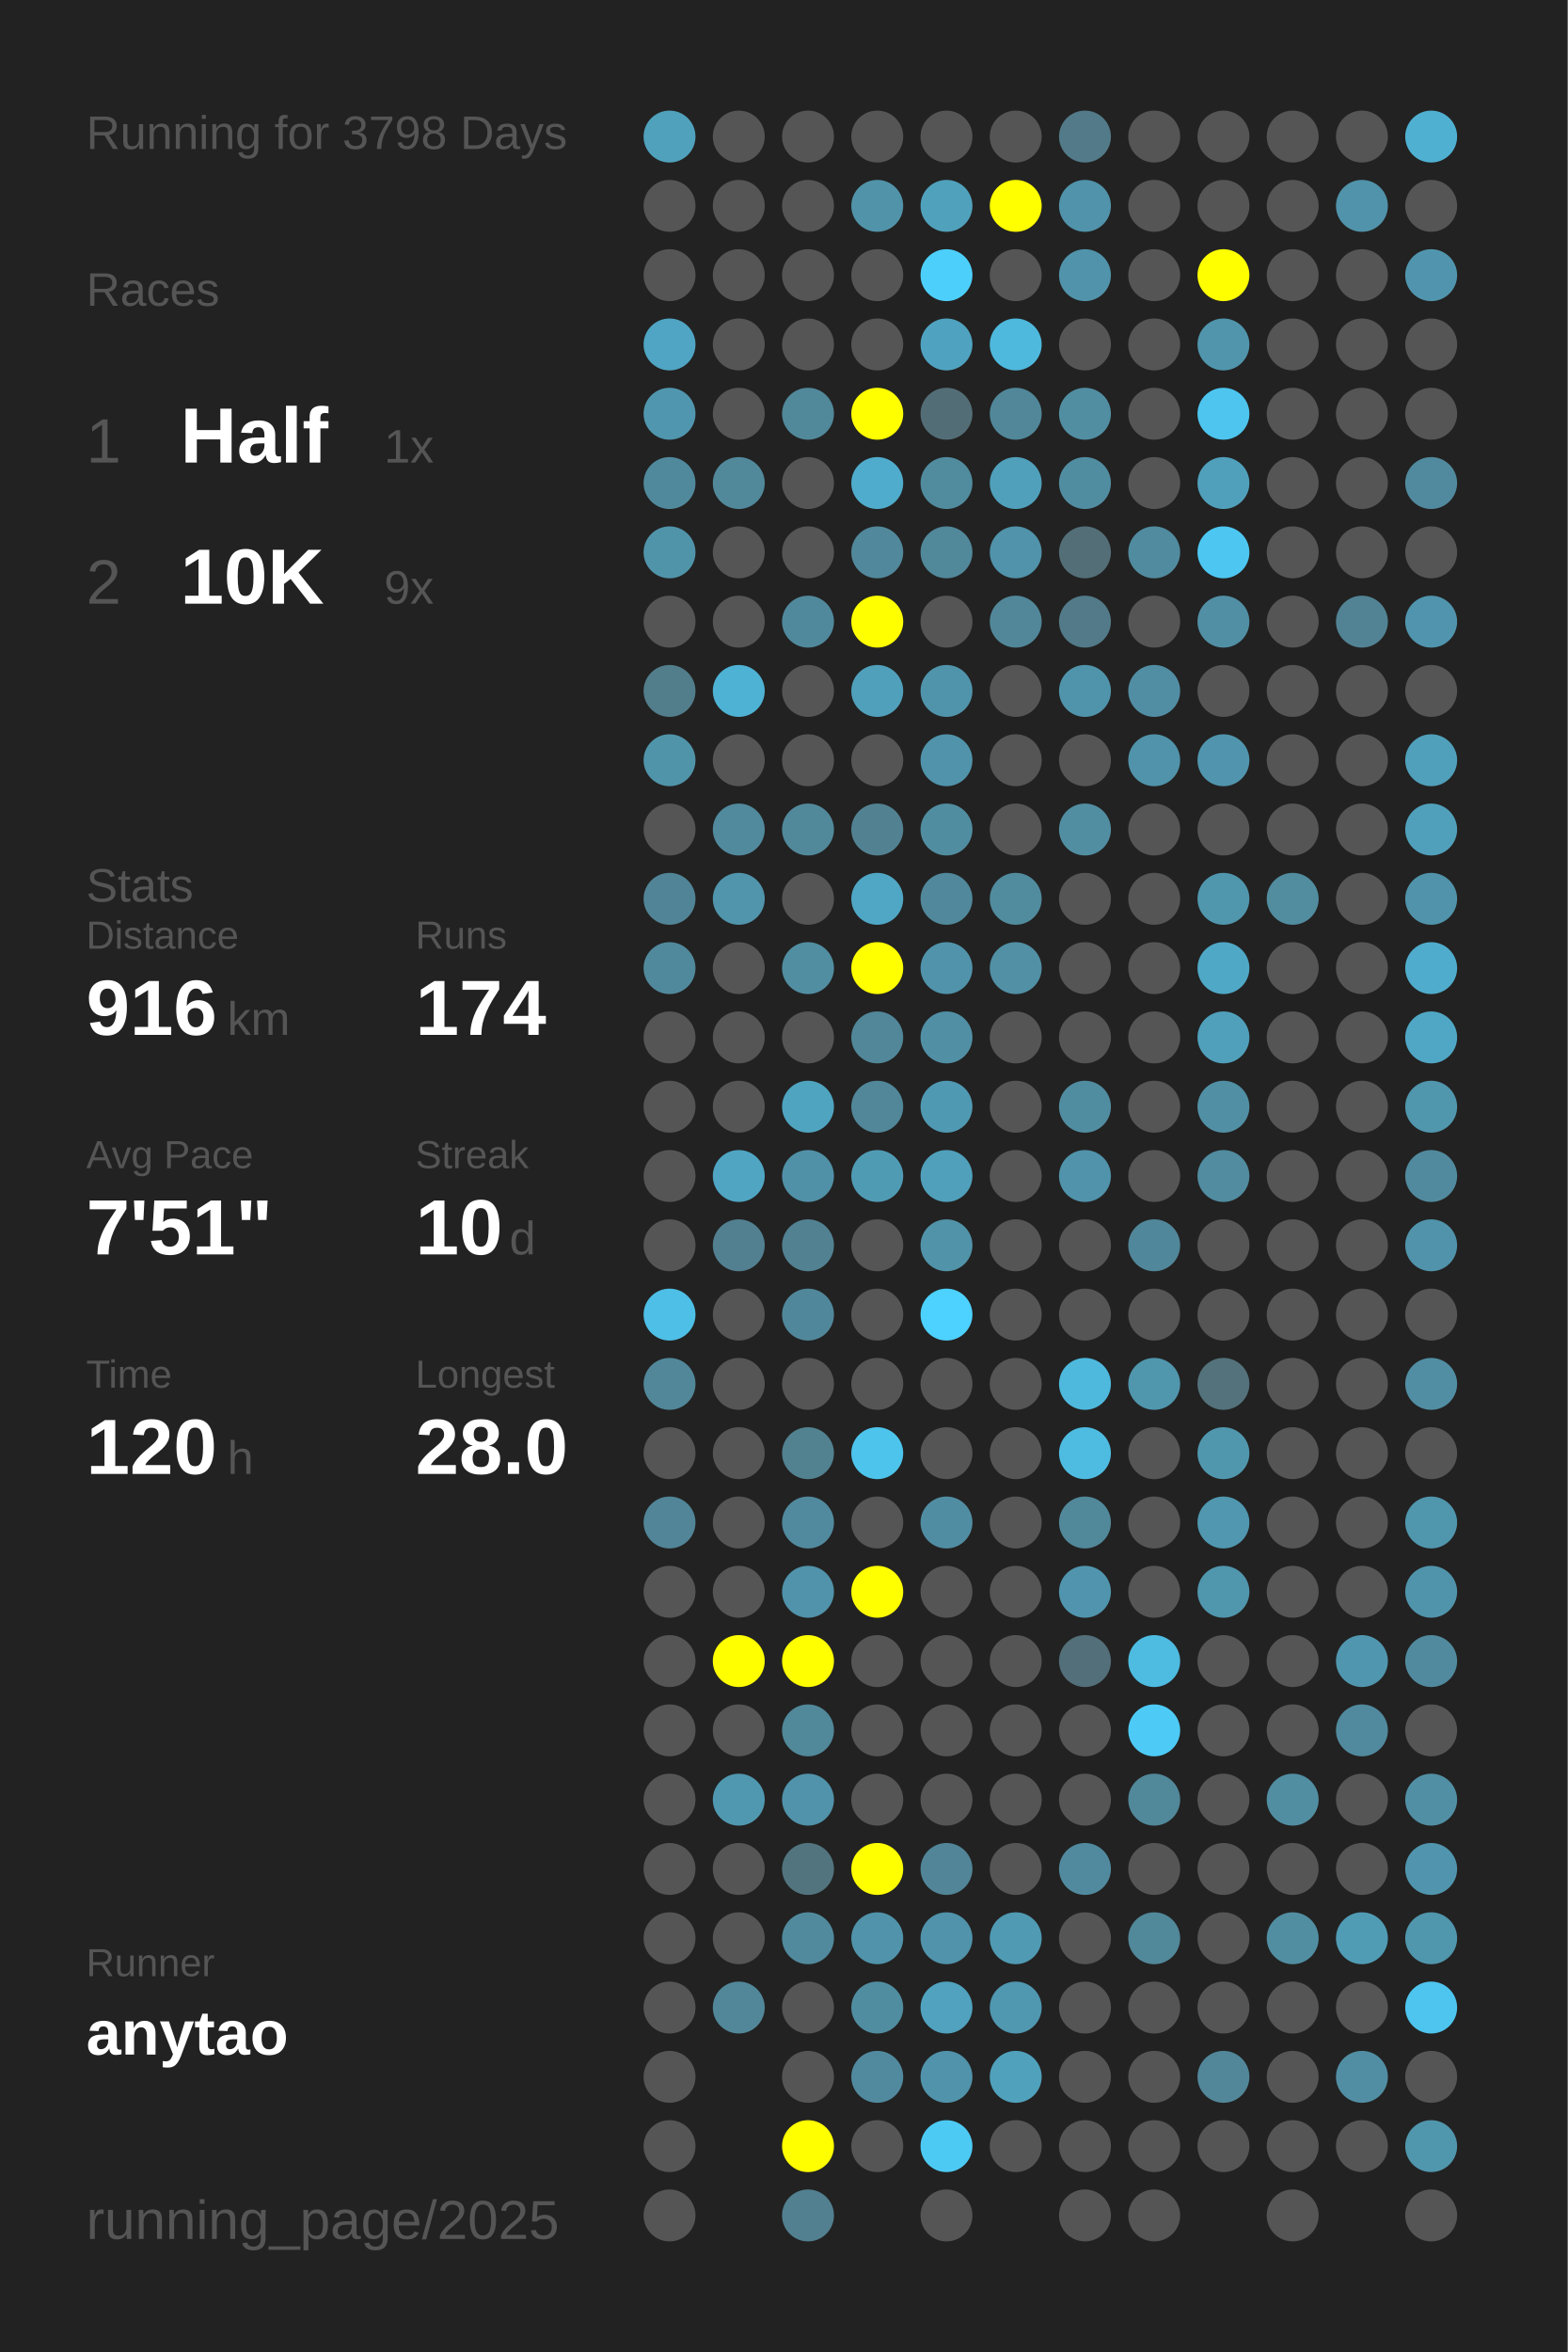
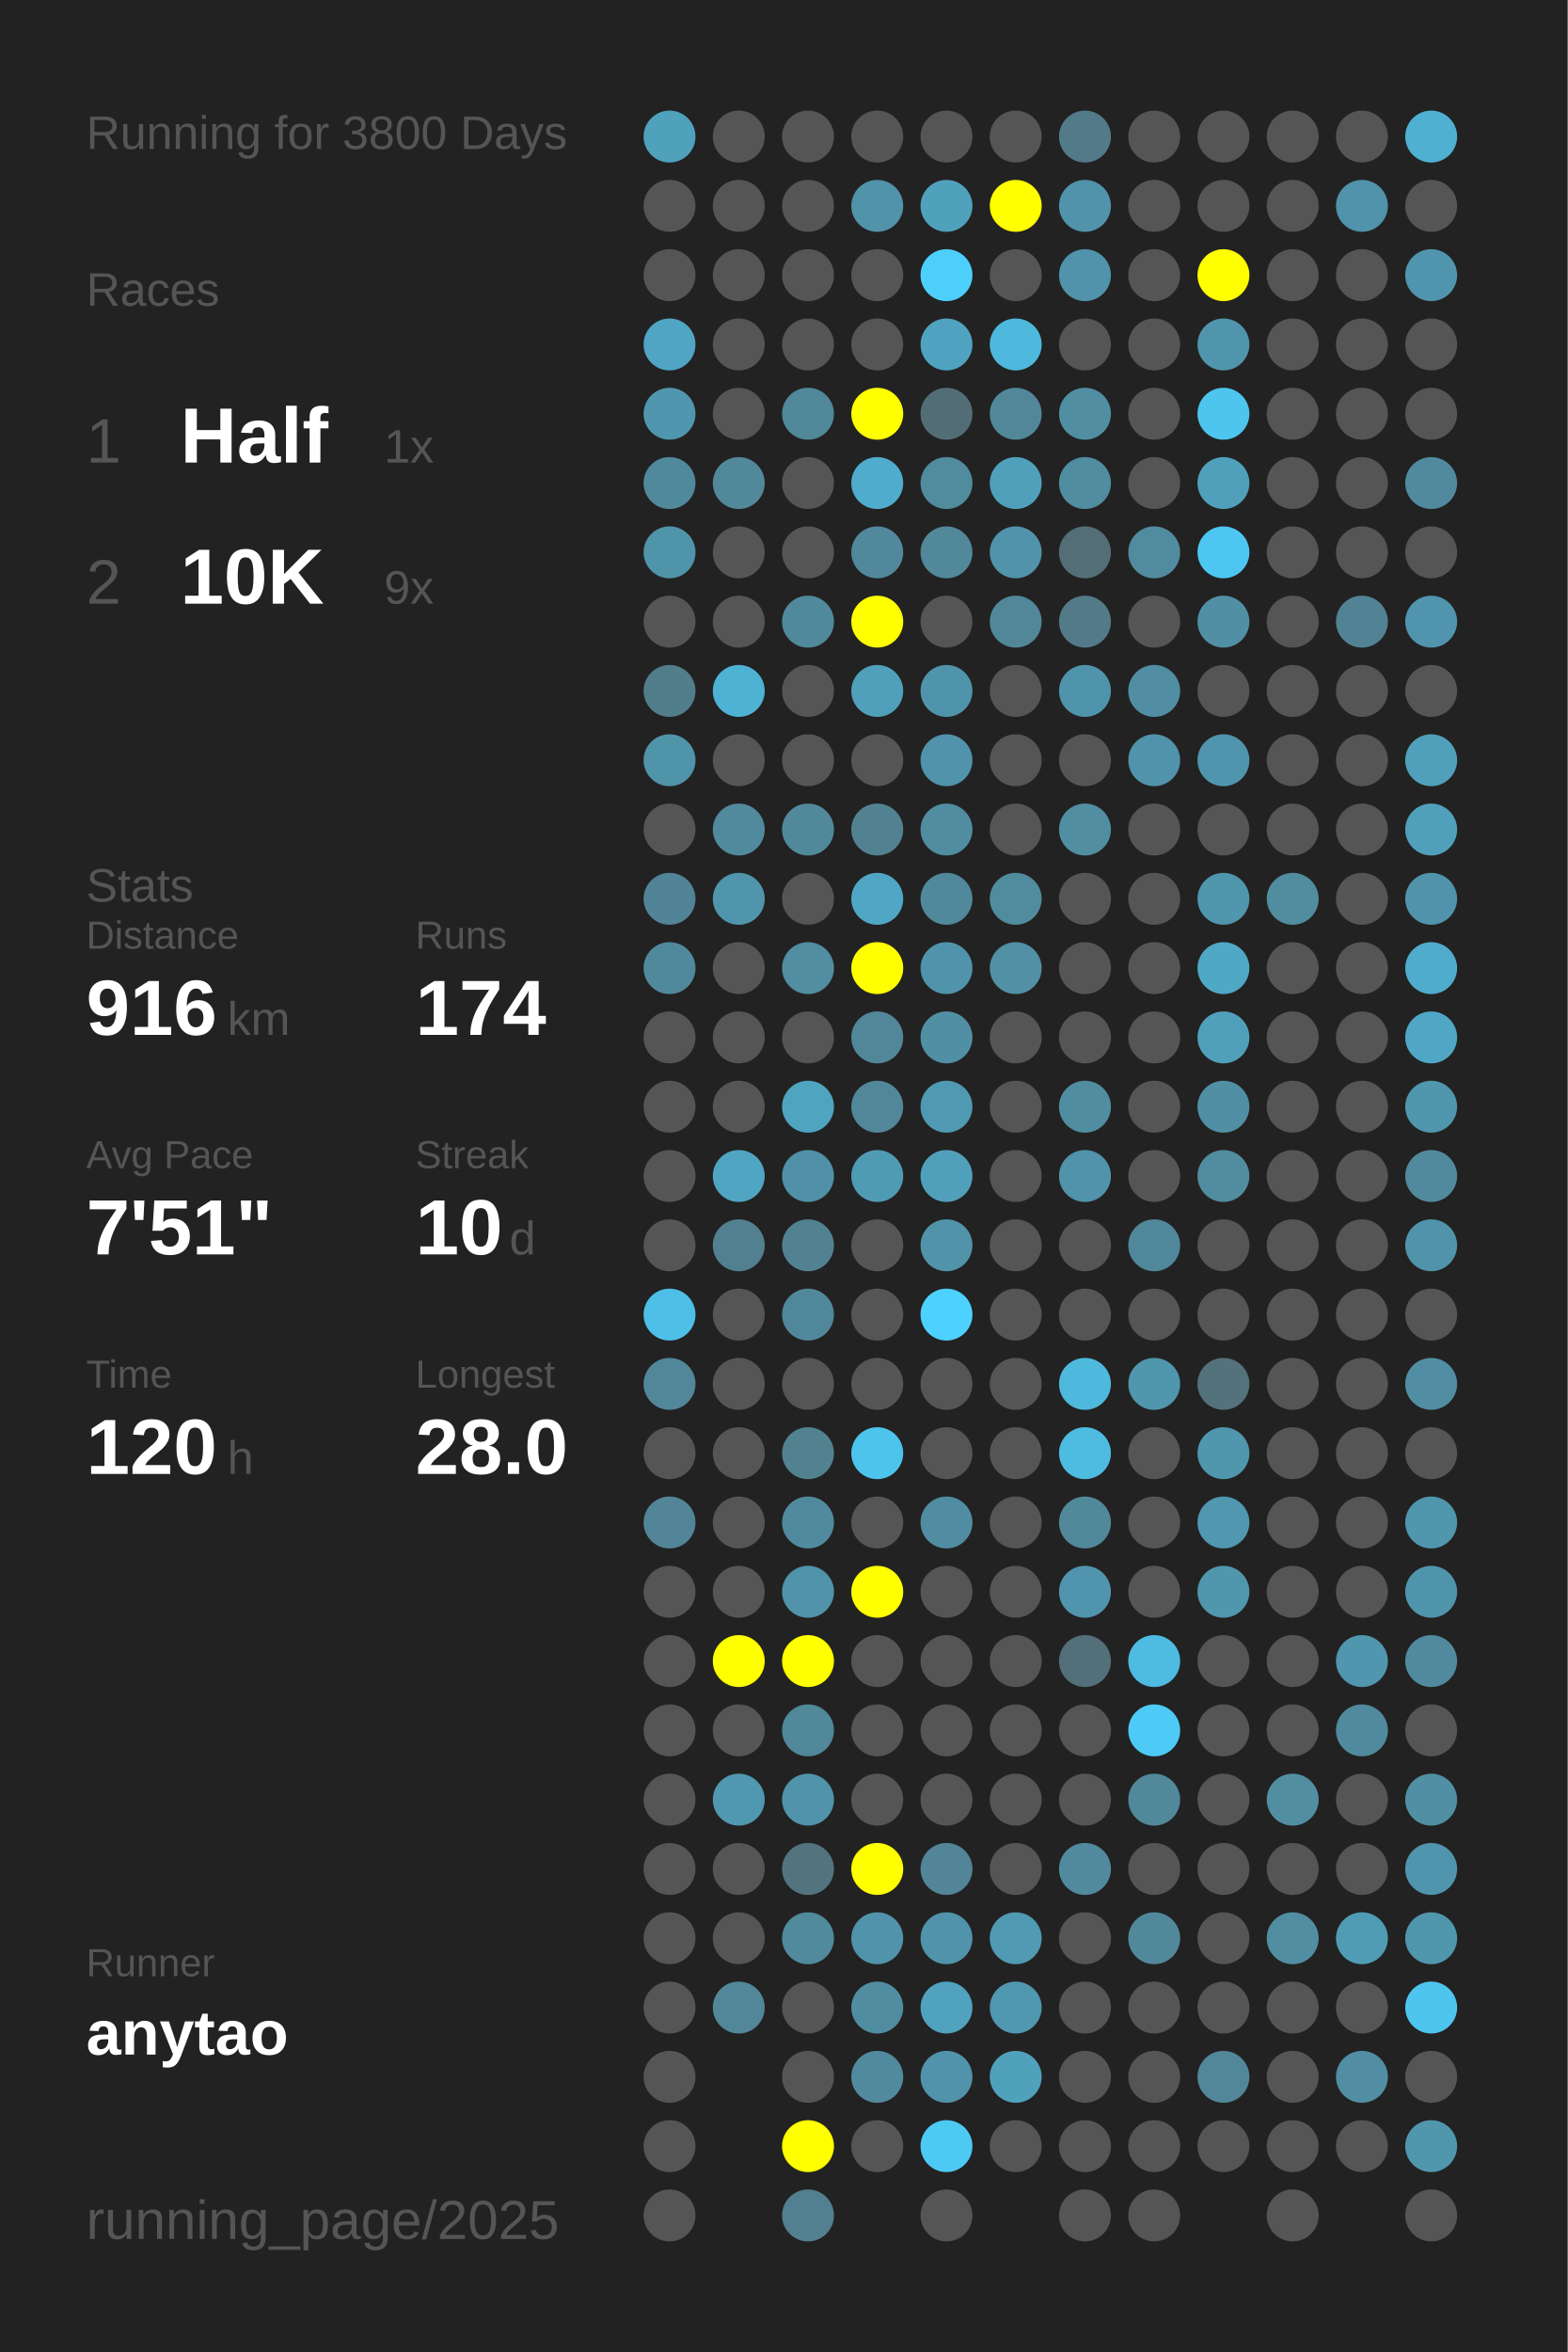
<svg xmlns="http://www.w3.org/2000/svg" baseProfile="full" height="300mm" version="1.1" viewBox="0,0,200,300" width="200mm">
  <defs />
  <rect fill="#222222" height="300" width="200" x="0" y="0" />
-   <text fill="#555555" style="font-size:6px; font-family:Arial;" x="11" y="19">Running for 3798 Days</text>
+   <text fill="#555555" style="font-size:6px; font-family:Arial;" x="11" y="19">Running for 3800 Days</text>
  <text fill="#555555" style="font-size:6px; font-family:Arial;" x="11" y="39">Races</text>
  <text fill="#555555" style="font-size:8px; font-family:Arial;" x="11" y="59">1</text>
  <text fill="#FFFFFF" style="font-size:10px; font-family:Arial; font-weight:bold;" x="23" y="59">Half</text>
  <text fill="#555555" style="font-size:6px; font-family:Arial;" x="49" y="59">1x</text>
  <text fill="#555555" style="font-size:8px; font-family:Arial;" x="11" y="77">2</text>
  <text fill="#FFFFFF" style="font-size:10px; font-family:Arial; font-weight:bold;" x="23" y="77">10K</text>
  <text fill="#555555" style="font-size:6px; font-family:Arial;" x="49" y="77">9x</text>
  <text fill="#555555" style="font-size:6px; font-family:Arial;" x="11" y="115">Stats</text>
  <text fill="#555555" style="font-size:5px; font-family:Arial;" x="11" y="121">Distance</text>
  <text fill="#FFFFFF" style="font-size:10px; font-family:Arial; font-weight:bold;" x="11" y="132">916</text>
  <text fill="#555555" style="font-size:6px; font-family:Arial;" x="29" y="132">km</text>
  <text fill="#555555" style="font-size:5px; font-family:Arial;" x="53" y="121">Runs</text>
  <text fill="#FFFFFF" style="font-size:10px; font-family:Arial; font-weight:bold;" x="53" y="132">174</text>
  <text fill="#555555" style="font-size:5px; font-family:Arial;" x="11" y="149">Avg Pace</text>
  <text fill="#FFFFFF" style="font-size:10px; font-family:Arial; font-weight:bold;" x="11" y="160">7'51"</text>
  <text fill="#555555" style="font-size:5px; font-family:Arial;" x="53" y="149">Streak</text>
  <text fill="#FFFFFF" style="font-size:10px; font-family:Arial; font-weight:bold;" x="53" y="160">10</text>
  <text fill="#555555" style="font-size:6px; font-family:Arial;" x="65" y="160">d</text>
  <text fill="#555555" style="font-size:5px; font-family:Arial;" x="11" y="177">Time</text>
  <text fill="#FFFFFF" style="font-size:10px; font-family:Arial; font-weight:bold;" x="11" y="188">120</text>
  <text fill="#555555" style="font-size:6px; font-family:Arial;" x="29" y="188">h</text>
  <text fill="#555555" style="font-size:5px; font-family:Arial;" x="53" y="177">Longest</text>
  <text fill="#FFFFFF" style="font-size:10px; font-family:Arial; font-weight:bold;" x="53" y="188">28.0</text>
  <text fill="#555555" style="font-size:5px; font-family:Arial;" x="11" y="252.065">Runner</text>
  <text fill="#FFFFFF" style="font-size:8px; font-family:Arial; font-weight:bold;" x="11" y="262.065">anytao</text>
  <text fill="#555555" style="font-size:7px; font-family:Arial;" x="11" y="285.581">running_page/2025</text>
  <circle cx="85.417" cy="17.419" fill="#50a1bc" r="3.312" />
  <circle cx="85.417" cy="26.258" fill="#555555" r="3.312" />
  <circle cx="85.417" cy="35.097" fill="#555555" r="3.312" />
  <circle cx="85.417" cy="43.935" fill="#4fa5c3" r="3.312" />
  <circle cx="85.417" cy="52.774" fill="#5096ae" r="3.312" />
  <circle cx="85.417" cy="61.613" fill="#51899c" r="3.312" />
  <circle cx="85.417" cy="70.452" fill="#5094aa" r="3.312" />
  <circle cx="85.417" cy="79.29" fill="#555555" r="3.312" />
  <circle cx="85.417" cy="88.129" fill="#527d8b" r="3.312" />
  <circle cx="85.417" cy="96.968" fill="#5094aa" r="3.312" />
  <circle cx="85.417" cy="105.806" fill="#555555" r="3.312" />
  <circle cx="85.417" cy="114.645" fill="#518496" r="3.312" />
  <circle cx="85.417" cy="123.484" fill="#51899c" r="3.312" />
  <circle cx="85.417" cy="132.323" fill="#555555" r="3.312" />
  <circle cx="85.417" cy="141.161" fill="#555555" r="3.312" />
  <circle cx="85.417" cy="150" fill="#555555" r="3.312" />
  <circle cx="85.417" cy="158.839" fill="#555555" r="3.312" />
  <circle cx="85.417" cy="167.677" fill="#4ebfe6" r="3.312" />
  <circle cx="85.417" cy="176.516" fill="#518799" r="3.312" />
  <circle cx="85.417" cy="185.355" fill="#555555" r="3.312" />
  <circle cx="85.417" cy="194.194" fill="#518597" r="3.312" />
  <circle cx="85.417" cy="203.032" fill="#555555" r="3.312" />
  <circle cx="85.417" cy="211.871" fill="#555555" r="3.312" />
  <circle cx="85.417" cy="220.71" fill="#555555" r="3.312" />
  <circle cx="85.417" cy="229.548" fill="#555555" r="3.312" />
  <circle cx="85.417" cy="238.387" fill="#555555" r="3.312" />
  <circle cx="85.417" cy="247.226" fill="#555555" r="3.312" />
  <circle cx="85.417" cy="256.065" fill="#555555" r="3.312" />
  <circle cx="85.417" cy="264.903" fill="#555555" r="3.312" />
  <circle cx="85.417" cy="273.742" fill="#555555" r="3.312" />
  <circle cx="85.417" cy="282.581" fill="#555555" r="3.312" />
  <circle cx="94.25" cy="17.419" fill="#555555" r="3.312" />
  <circle cx="94.25" cy="26.258" fill="#555555" r="3.312" />
  <circle cx="94.25" cy="35.097" fill="#555555" r="3.312" />
  <circle cx="94.25" cy="43.935" fill="#555555" r="3.312" />
  <circle cx="94.25" cy="52.774" fill="#555555" r="3.312" />
  <circle cx="94.25" cy="61.613" fill="#51899b" r="3.312" />
  <circle cx="94.25" cy="70.452" fill="#555555" r="3.312" />
  <circle cx="94.25" cy="79.29" fill="#555555" r="3.312" />
  <circle cx="94.25" cy="88.129" fill="#4eb2d4" r="3.312" />
  <circle cx="94.25" cy="96.968" fill="#555555" r="3.312" />
  <circle cx="94.25" cy="105.806" fill="#51899d" r="3.312" />
  <circle cx="94.25" cy="114.645" fill="#5095ac" r="3.312" />
  <circle cx="94.25" cy="123.484" fill="#555555" r="3.312" />
  <circle cx="94.25" cy="132.323" fill="#555555" r="3.312" />
  <circle cx="94.25" cy="141.161" fill="#555555" r="3.312" />
  <circle cx="94.25" cy="150" fill="#4fa5c2" r="3.312" />
  <circle cx="94.25" cy="158.839" fill="#528090" r="3.312" />
  <circle cx="94.25" cy="167.677" fill="#555555" r="3.312" />
  <circle cx="94.25" cy="176.516" fill="#555555" r="3.312" />
  <circle cx="94.25" cy="185.355" fill="#555555" r="3.312" />
  <circle cx="94.25" cy="194.194" fill="#555555" r="3.312" />
  <circle cx="94.25" cy="203.032" fill="#555555" r="3.312" />
  <circle cx="94.25" cy="211.871" fill="#FFFF00" r="3.312" />
  <circle cx="94.25" cy="220.71" fill="#555555" r="3.312" />
  <circle cx="94.25" cy="229.548" fill="#5098b0" r="3.312" />
  <circle cx="94.25" cy="238.387" fill="#555555" r="3.312" />
  <circle cx="94.25" cy="247.226" fill="#555555" r="3.312" />
  <circle cx="94.25" cy="256.065" fill="#518799" r="3.312" />
  <circle cx="103.083" cy="17.419" fill="#555555" r="3.312" />
  <circle cx="103.083" cy="26.258" fill="#555555" r="3.312" />
  <circle cx="103.083" cy="35.097" fill="#555555" r="3.312" />
  <circle cx="103.083" cy="43.935" fill="#555555" r="3.312" />
  <circle cx="103.083" cy="52.774" fill="#51889a" r="3.312" />
  <circle cx="103.083" cy="61.613" fill="#555555" r="3.312" />
  <circle cx="103.083" cy="70.452" fill="#555555" r="3.312" />
  <circle cx="103.083" cy="79.29" fill="#51899c" r="3.312" />
  <circle cx="103.083" cy="88.129" fill="#555555" r="3.312" />
  <circle cx="103.083" cy="96.968" fill="#555555" r="3.312" />
  <circle cx="103.083" cy="105.806" fill="#51899b" r="3.312" />
  <circle cx="103.083" cy="114.645" fill="#555555" r="3.312" />
  <circle cx="103.083" cy="123.484" fill="#518ea2" r="3.312" />
  <circle cx="103.083" cy="132.323" fill="#555555" r="3.312" />
  <circle cx="103.083" cy="141.161" fill="#4fa4c0" r="3.312" />
  <circle cx="103.083" cy="150" fill="#5191a7" r="3.312" />
  <circle cx="103.083" cy="158.839" fill="#528191" r="3.312" />
  <circle cx="103.083" cy="167.677" fill="#51879a" r="3.312" />
  <circle cx="103.083" cy="176.516" fill="#555555" r="3.312" />
  <circle cx="103.083" cy="185.355" fill="#528190" r="3.312" />
  <circle cx="103.083" cy="194.194" fill="#518a9e" r="3.312" />
  <circle cx="103.083" cy="203.032" fill="#5093aa" r="3.312" />
  <circle cx="103.083" cy="211.871" fill="#FFFF00" r="3.312" />
  <circle cx="103.083" cy="220.71" fill="#51889a" r="3.312" />
  <circle cx="103.083" cy="229.548" fill="#5093aa" r="3.312" />
  <circle cx="103.083" cy="238.387" fill="#52747f" r="3.312" />
  <circle cx="103.083" cy="247.226" fill="#518a9d" r="3.312" />
  <circle cx="103.083" cy="256.065" fill="#555555" r="3.312" />
  <circle cx="103.083" cy="264.903" fill="#555555" r="3.312" />
  <circle cx="103.083" cy="273.742" fill="#FFFF00" r="3.312" />
  <circle cx="103.083" cy="282.581" fill="#528090" r="3.312" />
  <circle cx="111.917" cy="17.419" fill="#555555" r="3.312" />
  <circle cx="111.917" cy="26.258" fill="#5193a9" r="3.312" />
  <circle cx="111.917" cy="35.097" fill="#555555" r="3.312" />
  <circle cx="111.917" cy="43.935" fill="#555555" r="3.312" />
  <circle cx="111.917" cy="52.774" fill="#FFFF00" r="3.312" />
  <circle cx="111.917" cy="61.613" fill="#4faccc" r="3.312" />
  <circle cx="111.917" cy="70.452" fill="#51889b" r="3.312" />
  <circle cx="111.917" cy="79.29" fill="#FFFF00" r="3.312" />
  <circle cx="111.917" cy="88.129" fill="#50a0bb" r="3.312" />
  <circle cx="111.917" cy="96.968" fill="#555555" r="3.312" />
  <circle cx="111.917" cy="105.806" fill="#528292" r="3.312" />
  <circle cx="111.917" cy="114.645" fill="#4fa7c5" r="3.312" />
  <circle cx="111.917" cy="123.484" fill="#FFFF00" r="3.312" />
  <circle cx="111.917" cy="132.323" fill="#518799" r="3.312" />
  <circle cx="111.917" cy="141.161" fill="#518799" r="3.312" />
  <circle cx="111.917" cy="150" fill="#509bb4" r="3.312" />
  <circle cx="111.917" cy="158.839" fill="#555555" r="3.312" />
  <circle cx="111.917" cy="167.677" fill="#555555" r="3.312" />
  <circle cx="111.917" cy="176.516" fill="#555555" r="3.312" />
  <circle cx="111.917" cy="185.355" fill="#4dc4ec" r="3.312" />
  <circle cx="111.917" cy="194.194" fill="#555555" r="3.312" />
  <circle cx="111.917" cy="203.032" fill="#FFFF00" r="3.312" />
  <circle cx="111.917" cy="211.871" fill="#555555" r="3.312" />
  <circle cx="111.917" cy="220.71" fill="#555555" r="3.312" />
  <circle cx="111.917" cy="229.548" fill="#555555" r="3.312" />
  <circle cx="111.917" cy="238.387" fill="#FFFF00" r="3.312" />
  <circle cx="111.917" cy="247.226" fill="#5093aa" r="3.312" />
  <circle cx="111.917" cy="256.065" fill="#518da1" r="3.312" />
  <circle cx="111.917" cy="264.903" fill="#518a9e" r="3.312" />
  <circle cx="111.917" cy="273.742" fill="#555555" r="3.312" />
  <circle cx="120.75" cy="17.419" fill="#555555" r="3.312" />
  <circle cx="120.75" cy="26.258" fill="#50a1bc" r="3.312" />
  <circle cx="120.75" cy="35.097" fill="#4dcffb" r="3.312" />
  <circle cx="120.75" cy="43.935" fill="#4fa3c0" r="3.312" />
  <circle cx="120.75" cy="52.774" fill="#536d76" r="3.312" />
  <circle cx="120.75" cy="61.613" fill="#518b9e" r="3.312" />
  <circle cx="120.75" cy="70.452" fill="#51889a" r="3.312" />
  <circle cx="120.75" cy="79.29" fill="#555555" r="3.312" />
  <circle cx="120.75" cy="88.129" fill="#5094ab" r="3.312" />
  <circle cx="120.75" cy="96.968" fill="#5093aa" r="3.312" />
  <circle cx="120.75" cy="105.806" fill="#518da1" r="3.312" />
  <circle cx="120.75" cy="114.645" fill="#51889b" r="3.312" />
  <circle cx="120.75" cy="123.484" fill="#5093aa" r="3.312" />
  <circle cx="120.75" cy="132.323" fill="#518fa5" r="3.312" />
  <circle cx="120.75" cy="141.161" fill="#5099b2" r="3.312" />
  <circle cx="120.75" cy="150" fill="#50a0bb" r="3.312" />
  <circle cx="120.75" cy="158.839" fill="#5193a9" r="3.312" />
  <circle cx="120.75" cy="167.677" fill="#4dd1fe" r="3.312" />
  <circle cx="120.75" cy="176.516" fill="#555555" r="3.312" />
  <circle cx="120.75" cy="185.355" fill="#555555" r="3.312" />
  <circle cx="120.75" cy="194.194" fill="#518da2" r="3.312" />
  <circle cx="120.75" cy="203.032" fill="#555555" r="3.312" />
  <circle cx="120.75" cy="211.871" fill="#555555" r="3.312" />
  <circle cx="120.75" cy="220.71" fill="#555555" r="3.312" />
  <circle cx="120.75" cy="229.548" fill="#555555" r="3.312" />
  <circle cx="120.75" cy="238.387" fill="#518597" r="3.312" />
  <circle cx="120.75" cy="247.226" fill="#5093aa" r="3.312" />
  <circle cx="120.75" cy="256.065" fill="#50a2be" r="3.312" />
  <circle cx="120.75" cy="264.903" fill="#5093aa" r="3.312" />
  <circle cx="120.75" cy="273.742" fill="#4dcaf4" r="3.312" />
  <circle cx="120.75" cy="282.581" fill="#555555" r="3.312" />
  <circle cx="129.583" cy="17.419" fill="#555555" r="3.312" />
  <circle cx="129.583" cy="26.258" fill="#FFFF00" r="3.312" />
  <circle cx="129.583" cy="35.097" fill="#555555" r="3.312" />
  <circle cx="129.583" cy="43.935" fill="#4eb9dd" r="3.312" />
  <circle cx="129.583" cy="52.774" fill="#518799" r="3.312" />
  <circle cx="129.583" cy="61.613" fill="#50a0bb" r="3.312" />
  <circle cx="129.583" cy="70.452" fill="#5093aa" r="3.312" />
  <circle cx="129.583" cy="79.29" fill="#518799" r="3.312" />
  <circle cx="129.583" cy="88.129" fill="#555555" r="3.312" />
  <circle cx="129.583" cy="96.968" fill="#555555" r="3.312" />
  <circle cx="129.583" cy="105.806" fill="#555555" r="3.312" />
  <circle cx="129.583" cy="114.645" fill="#518b9e" r="3.312" />
  <circle cx="129.583" cy="123.484" fill="#5190a5" r="3.312" />
  <circle cx="129.583" cy="132.323" fill="#555555" r="3.312" />
  <circle cx="129.583" cy="141.161" fill="#555555" r="3.312" />
  <circle cx="129.583" cy="150" fill="#555555" r="3.312" />
  <circle cx="129.583" cy="158.839" fill="#555555" r="3.312" />
  <circle cx="129.583" cy="167.677" fill="#555555" r="3.312" />
  <circle cx="129.583" cy="176.516" fill="#555555" r="3.312" />
  <circle cx="129.583" cy="185.355" fill="#555555" r="3.312" />
  <circle cx="129.583" cy="194.194" fill="#555555" r="3.312" />
  <circle cx="129.583" cy="203.032" fill="#555555" r="3.312" />
  <circle cx="129.583" cy="211.871" fill="#555555" r="3.312" />
  <circle cx="129.583" cy="220.71" fill="#555555" r="3.312" />
  <circle cx="129.583" cy="229.548" fill="#555555" r="3.312" />
  <circle cx="129.583" cy="238.387" fill="#555555" r="3.312" />
  <circle cx="129.583" cy="247.226" fill="#509ab3" r="3.312" />
  <circle cx="129.583" cy="256.065" fill="#5097b0" r="3.312" />
  <circle cx="129.583" cy="264.903" fill="#50a1bc" r="3.312" />
  <circle cx="129.583" cy="273.742" fill="#555555" r="3.312" />
  <circle cx="138.417" cy="17.419" fill="#527a88" r="3.312" />
  <circle cx="138.417" cy="26.258" fill="#5093aa" r="3.312" />
  <circle cx="138.417" cy="35.097" fill="#5093aa" r="3.312" />
  <circle cx="138.417" cy="43.935" fill="#555555" r="3.312" />
  <circle cx="138.417" cy="52.774" fill="#518ea2" r="3.312" />
  <circle cx="138.417" cy="61.613" fill="#518da1" r="3.312" />
  <circle cx="138.417" cy="70.452" fill="#536e77" r="3.312" />
  <circle cx="138.417" cy="79.29" fill="#527a88" r="3.312" />
  <circle cx="138.417" cy="88.129" fill="#5094ab" r="3.312" />
  <circle cx="138.417" cy="96.968" fill="#555555" r="3.312" />
  <circle cx="138.417" cy="105.806" fill="#518ea2" r="3.312" />
  <circle cx="138.417" cy="114.645" fill="#555555" r="3.312" />
  <circle cx="138.417" cy="123.484" fill="#555555" r="3.312" />
  <circle cx="138.417" cy="132.323" fill="#555555" r="3.312" />
  <circle cx="138.417" cy="141.161" fill="#518da1" r="3.312" />
  <circle cx="138.417" cy="150" fill="#5093aa" r="3.312" />
  <circle cx="138.417" cy="158.839" fill="#555555" r="3.312" />
  <circle cx="138.417" cy="167.677" fill="#555555" r="3.312" />
  <circle cx="138.417" cy="176.516" fill="#4eb9dd" r="3.312" />
  <circle cx="138.417" cy="185.355" fill="#4ebce1" r="3.312" />
  <circle cx="138.417" cy="194.194" fill="#51889a" r="3.312" />
  <circle cx="138.417" cy="203.032" fill="#5095ad" r="3.312" />
  <circle cx="138.417" cy="211.871" fill="#536f79" r="3.312" />
  <circle cx="138.417" cy="220.71" fill="#555555" r="3.312" />
  <circle cx="138.417" cy="229.548" fill="#555555" r="3.312" />
  <circle cx="138.417" cy="238.387" fill="#518a9e" r="3.312" />
  <circle cx="138.417" cy="247.226" fill="#555555" r="3.312" />
  <circle cx="138.417" cy="256.065" fill="#555555" r="3.312" />
  <circle cx="138.417" cy="264.903" fill="#555555" r="3.312" />
  <circle cx="138.417" cy="273.742" fill="#555555" r="3.312" />
  <circle cx="138.417" cy="282.581" fill="#555555" r="3.312" />
  <circle cx="147.25" cy="17.419" fill="#555555" r="3.312" />
  <circle cx="147.25" cy="26.258" fill="#555555" r="3.312" />
  <circle cx="147.25" cy="35.097" fill="#555555" r="3.312" />
  <circle cx="147.25" cy="43.935" fill="#555555" r="3.312" />
  <circle cx="147.25" cy="52.774" fill="#555555" r="3.312" />
  <circle cx="147.25" cy="61.613" fill="#555555" r="3.312" />
  <circle cx="147.25" cy="70.452" fill="#518b9f" r="3.312" />
  <circle cx="147.25" cy="79.29" fill="#555555" r="3.312" />
  <circle cx="147.25" cy="88.129" fill="#518ea3" r="3.312" />
  <circle cx="147.25" cy="96.968" fill="#5093aa" r="3.312" />
  <circle cx="147.25" cy="105.806" fill="#555555" r="3.312" />
  <circle cx="147.25" cy="114.645" fill="#555555" r="3.312" />
  <circle cx="147.25" cy="123.484" fill="#555555" r="3.312" />
  <circle cx="147.25" cy="132.323" fill="#555555" r="3.312" />
  <circle cx="147.25" cy="141.161" fill="#555555" r="3.312" />
  <circle cx="147.25" cy="150" fill="#555555" r="3.312" />
  <circle cx="147.25" cy="158.839" fill="#51879a" r="3.312" />
  <circle cx="147.25" cy="167.677" fill="#555555" r="3.312" />
  <circle cx="147.25" cy="176.516" fill="#5096ad" r="3.312" />
  <circle cx="147.25" cy="185.355" fill="#555555" r="3.312" />
  <circle cx="147.25" cy="194.194" fill="#555555" r="3.312" />
  <circle cx="147.25" cy="203.032" fill="#555555" r="3.312" />
  <circle cx="147.25" cy="211.871" fill="#4ebbe0" r="3.312" />
  <circle cx="147.25" cy="220.71" fill="#4dcbf6" r="3.312" />
  <circle cx="147.25" cy="229.548" fill="#51889a" r="3.312" />
  <circle cx="147.25" cy="238.387" fill="#555555" r="3.312" />
  <circle cx="147.25" cy="247.226" fill="#51889a" r="3.312" />
  <circle cx="147.25" cy="256.065" fill="#555555" r="3.312" />
  <circle cx="147.25" cy="264.903" fill="#555555" r="3.312" />
  <circle cx="147.25" cy="273.742" fill="#555555" r="3.312" />
  <circle cx="147.25" cy="282.581" fill="#555555" r="3.312" />
  <circle cx="156.083" cy="17.419" fill="#555555" r="3.312" />
  <circle cx="156.083" cy="26.258" fill="#555555" r="3.312" />
  <circle cx="156.083" cy="35.097" fill="#FFFF00" r="3.312" />
  <circle cx="156.083" cy="43.935" fill="#5095ac" r="3.312" />
  <circle cx="156.083" cy="52.774" fill="#4dc5ee" r="3.312" />
  <circle cx="156.083" cy="61.613" fill="#50a0bc" r="3.312" />
  <circle cx="156.083" cy="70.452" fill="#4dc7f1" r="3.312" />
  <circle cx="156.083" cy="79.29" fill="#518fa4" r="3.312" />
  <circle cx="156.083" cy="88.129" fill="#555555" r="3.312" />
  <circle cx="156.083" cy="96.968" fill="#5095ad" r="3.312" />
  <circle cx="156.083" cy="105.806" fill="#555555" r="3.312" />
  <circle cx="156.083" cy="114.645" fill="#5096ad" r="3.312" />
  <circle cx="156.083" cy="123.484" fill="#4fa8c6" r="3.312" />
  <circle cx="156.083" cy="132.323" fill="#50a0bb" r="3.312" />
  <circle cx="156.083" cy="141.161" fill="#518fa4" r="3.312" />
  <circle cx="156.083" cy="150" fill="#518ca0" r="3.312" />
  <circle cx="156.083" cy="158.839" fill="#555555" r="3.312" />
  <circle cx="156.083" cy="167.677" fill="#555555" r="3.312" />
  <circle cx="156.083" cy="176.516" fill="#53727c" r="3.312" />
  <circle cx="156.083" cy="185.355" fill="#5097ae" r="3.312" />
  <circle cx="156.083" cy="194.194" fill="#5097af" r="3.312" />
  <circle cx="156.083" cy="203.032" fill="#5096ad" r="3.312" />
  <circle cx="156.083" cy="211.871" fill="#555555" r="3.312" />
  <circle cx="156.083" cy="220.71" fill="#555555" r="3.312" />
  <circle cx="156.083" cy="229.548" fill="#555555" r="3.312" />
  <circle cx="156.083" cy="238.387" fill="#555555" r="3.312" />
  <circle cx="156.083" cy="247.226" fill="#555555" r="3.312" />
  <circle cx="156.083" cy="256.065" fill="#555555" r="3.312" />
  <circle cx="156.083" cy="264.903" fill="#518799" r="3.312" />
  <circle cx="156.083" cy="273.742" fill="#555555" r="3.312" />
  <circle cx="164.917" cy="17.419" fill="#555555" r="3.312" />
  <circle cx="164.917" cy="26.258" fill="#555555" r="3.312" />
  <circle cx="164.917" cy="35.097" fill="#555555" r="3.312" />
  <circle cx="164.917" cy="43.935" fill="#555555" r="3.312" />
  <circle cx="164.917" cy="52.774" fill="#555555" r="3.312" />
  <circle cx="164.917" cy="61.613" fill="#555555" r="3.312" />
  <circle cx="164.917" cy="70.452" fill="#555555" r="3.312" />
  <circle cx="164.917" cy="79.29" fill="#555555" r="3.312" />
  <circle cx="164.917" cy="88.129" fill="#555555" r="3.312" />
  <circle cx="164.917" cy="96.968" fill="#555555" r="3.312" />
  <circle cx="164.917" cy="105.806" fill="#555555" r="3.312" />
  <circle cx="164.917" cy="114.645" fill="#518c9f" r="3.312" />
  <circle cx="164.917" cy="123.484" fill="#555555" r="3.312" />
  <circle cx="164.917" cy="132.323" fill="#555555" r="3.312" />
  <circle cx="164.917" cy="141.161" fill="#555555" r="3.312" />
  <circle cx="164.917" cy="150" fill="#555555" r="3.312" />
  <circle cx="164.917" cy="158.839" fill="#555555" r="3.312" />
  <circle cx="164.917" cy="167.677" fill="#555555" r="3.312" />
  <circle cx="164.917" cy="176.516" fill="#555555" r="3.312" />
  <circle cx="164.917" cy="185.355" fill="#555555" r="3.312" />
  <circle cx="164.917" cy="194.194" fill="#555555" r="3.312" />
  <circle cx="164.917" cy="203.032" fill="#555555" r="3.312" />
  <circle cx="164.917" cy="211.871" fill="#555555" r="3.312" />
  <circle cx="164.917" cy="220.71" fill="#555555" r="3.312" />
  <circle cx="164.917" cy="229.548" fill="#518ea2" r="3.312" />
  <circle cx="164.917" cy="238.387" fill="#555555" r="3.312" />
  <circle cx="164.917" cy="247.226" fill="#518ea2" r="3.312" />
  <circle cx="164.917" cy="256.065" fill="#555555" r="3.312" />
  <circle cx="164.917" cy="264.903" fill="#555555" r="3.312" />
  <circle cx="164.917" cy="273.742" fill="#555555" r="3.312" />
  <circle cx="164.917" cy="282.581" fill="#555555" r="3.312" />
  <circle cx="173.75" cy="17.419" fill="#555555" r="3.312" />
  <circle cx="173.75" cy="26.258" fill="#5093aa" r="3.312" />
  <circle cx="173.75" cy="35.097" fill="#555555" r="3.312" />
  <circle cx="173.75" cy="43.935" fill="#555555" r="3.312" />
  <circle cx="173.75" cy="52.774" fill="#555555" r="3.312" />
  <circle cx="173.75" cy="61.613" fill="#555555" r="3.312" />
  <circle cx="173.75" cy="70.452" fill="#555555" r="3.312" />
  <circle cx="173.75" cy="79.29" fill="#528394" r="3.312" />
  <circle cx="173.75" cy="88.129" fill="#555555" r="3.312" />
  <circle cx="173.75" cy="96.968" fill="#555555" r="3.312" />
  <circle cx="173.75" cy="105.806" fill="#555555" r="3.312" />
  <circle cx="173.75" cy="114.645" fill="#555555" r="3.312" />
  <circle cx="173.75" cy="123.484" fill="#555555" r="3.312" />
  <circle cx="173.75" cy="132.323" fill="#555555" r="3.312" />
  <circle cx="173.75" cy="141.161" fill="#555555" r="3.312" />
  <circle cx="173.75" cy="150" fill="#555555" r="3.312" />
  <circle cx="173.75" cy="158.839" fill="#555555" r="3.312" />
  <circle cx="173.75" cy="167.677" fill="#555555" r="3.312" />
  <circle cx="173.75" cy="176.516" fill="#555555" r="3.312" />
  <circle cx="173.75" cy="185.355" fill="#555555" r="3.312" />
  <circle cx="173.75" cy="194.194" fill="#555555" r="3.312" />
  <circle cx="173.75" cy="203.032" fill="#555555" r="3.312" />
  <circle cx="173.75" cy="211.871" fill="#5096ae" r="3.312" />
  <circle cx="173.75" cy="220.71" fill="#518a9e" r="3.312" />
  <circle cx="173.75" cy="229.548" fill="#555555" r="3.312" />
  <circle cx="173.75" cy="238.387" fill="#555555" r="3.312" />
  <circle cx="173.75" cy="247.226" fill="#509cb5" r="3.312" />
  <circle cx="173.75" cy="256.065" fill="#555555" r="3.312" />
  <circle cx="173.75" cy="264.903" fill="#518ea3" r="3.312" />
  <circle cx="173.75" cy="273.742" fill="#555555" r="3.312" />
  <circle cx="182.583" cy="17.419" fill="#4fb0d1" r="3.312" />
  <circle cx="182.583" cy="26.258" fill="#555555" r="3.312" />
  <circle cx="182.583" cy="35.097" fill="#5095ad" r="3.312" />
  <circle cx="182.583" cy="43.935" fill="#555555" r="3.312" />
  <circle cx="182.583" cy="52.774" fill="#555555" r="3.312" />
  <circle cx="182.583" cy="61.613" fill="#518a9e" r="3.312" />
  <circle cx="182.583" cy="70.452" fill="#555555" r="3.312" />
  <circle cx="182.583" cy="79.29" fill="#5095ad" r="3.312" />
  <circle cx="182.583" cy="88.129" fill="#555555" r="3.312" />
  <circle cx="182.583" cy="96.968" fill="#50a0bb" r="3.312" />
  <circle cx="182.583" cy="105.806" fill="#50a0bb" r="3.312" />
  <circle cx="182.583" cy="114.645" fill="#5093aa" r="3.312" />
  <circle cx="182.583" cy="123.484" fill="#4faccc" r="3.312" />
  <circle cx="182.583" cy="132.323" fill="#4fa7c5" r="3.312" />
  <circle cx="182.583" cy="141.161" fill="#5096ad" r="3.312" />
  <circle cx="182.583" cy="150" fill="#518a9e" r="3.312" />
  <circle cx="182.583" cy="158.839" fill="#5093aa" r="3.312" />
  <circle cx="182.583" cy="167.677" fill="#555555" r="3.312" />
  <circle cx="182.583" cy="176.516" fill="#518ea3" r="3.312" />
  <circle cx="182.583" cy="185.355" fill="#555555" r="3.312" />
  <circle cx="182.583" cy="194.194" fill="#5096ad" r="3.312" />
  <circle cx="182.583" cy="203.032" fill="#5094ab" r="3.312" />
  <circle cx="182.583" cy="211.871" fill="#518a9e" r="3.312" />
  <circle cx="182.583" cy="220.71" fill="#555555" r="3.312" />
  <circle cx="182.583" cy="229.548" fill="#518fa4" r="3.312" />
  <circle cx="182.583" cy="238.387" fill="#5095ad" r="3.312" />
  <circle cx="182.583" cy="247.226" fill="#5096ad" r="3.312" />
  <circle cx="182.583" cy="256.065" fill="#4dc5ee" r="3.312" />
  <circle cx="182.583" cy="264.903" fill="#555555" r="3.312" />
  <circle cx="182.583" cy="273.742" fill="#5096ad" r="3.312" />
  <circle cx="182.583" cy="282.581" fill="#555555" r="3.312" />
</svg>
